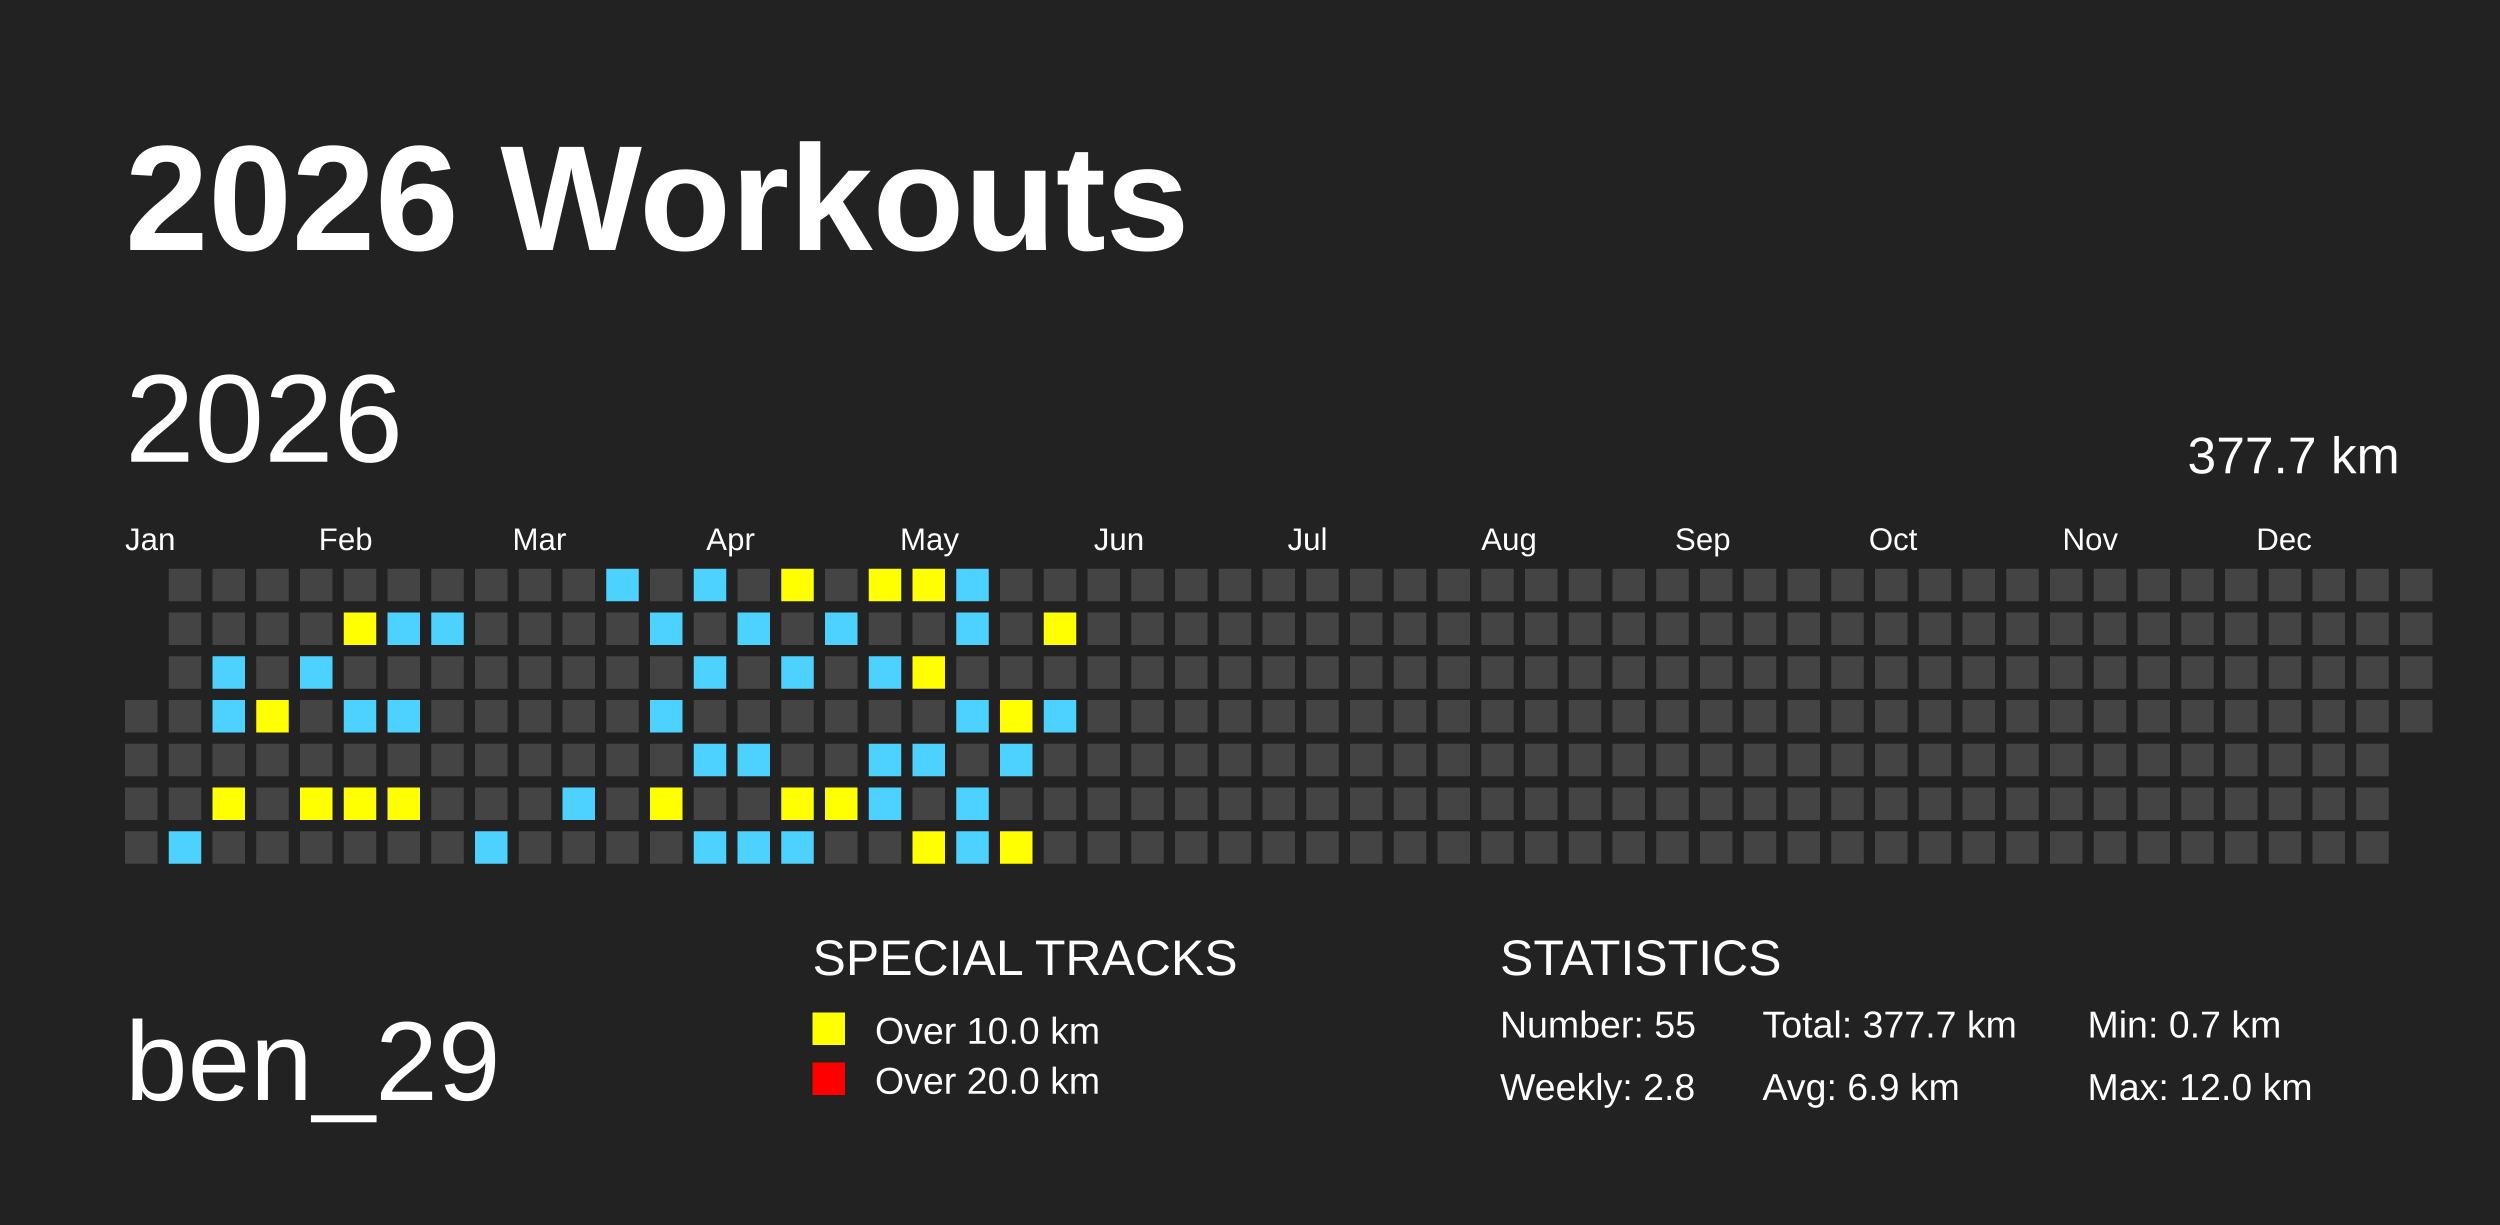
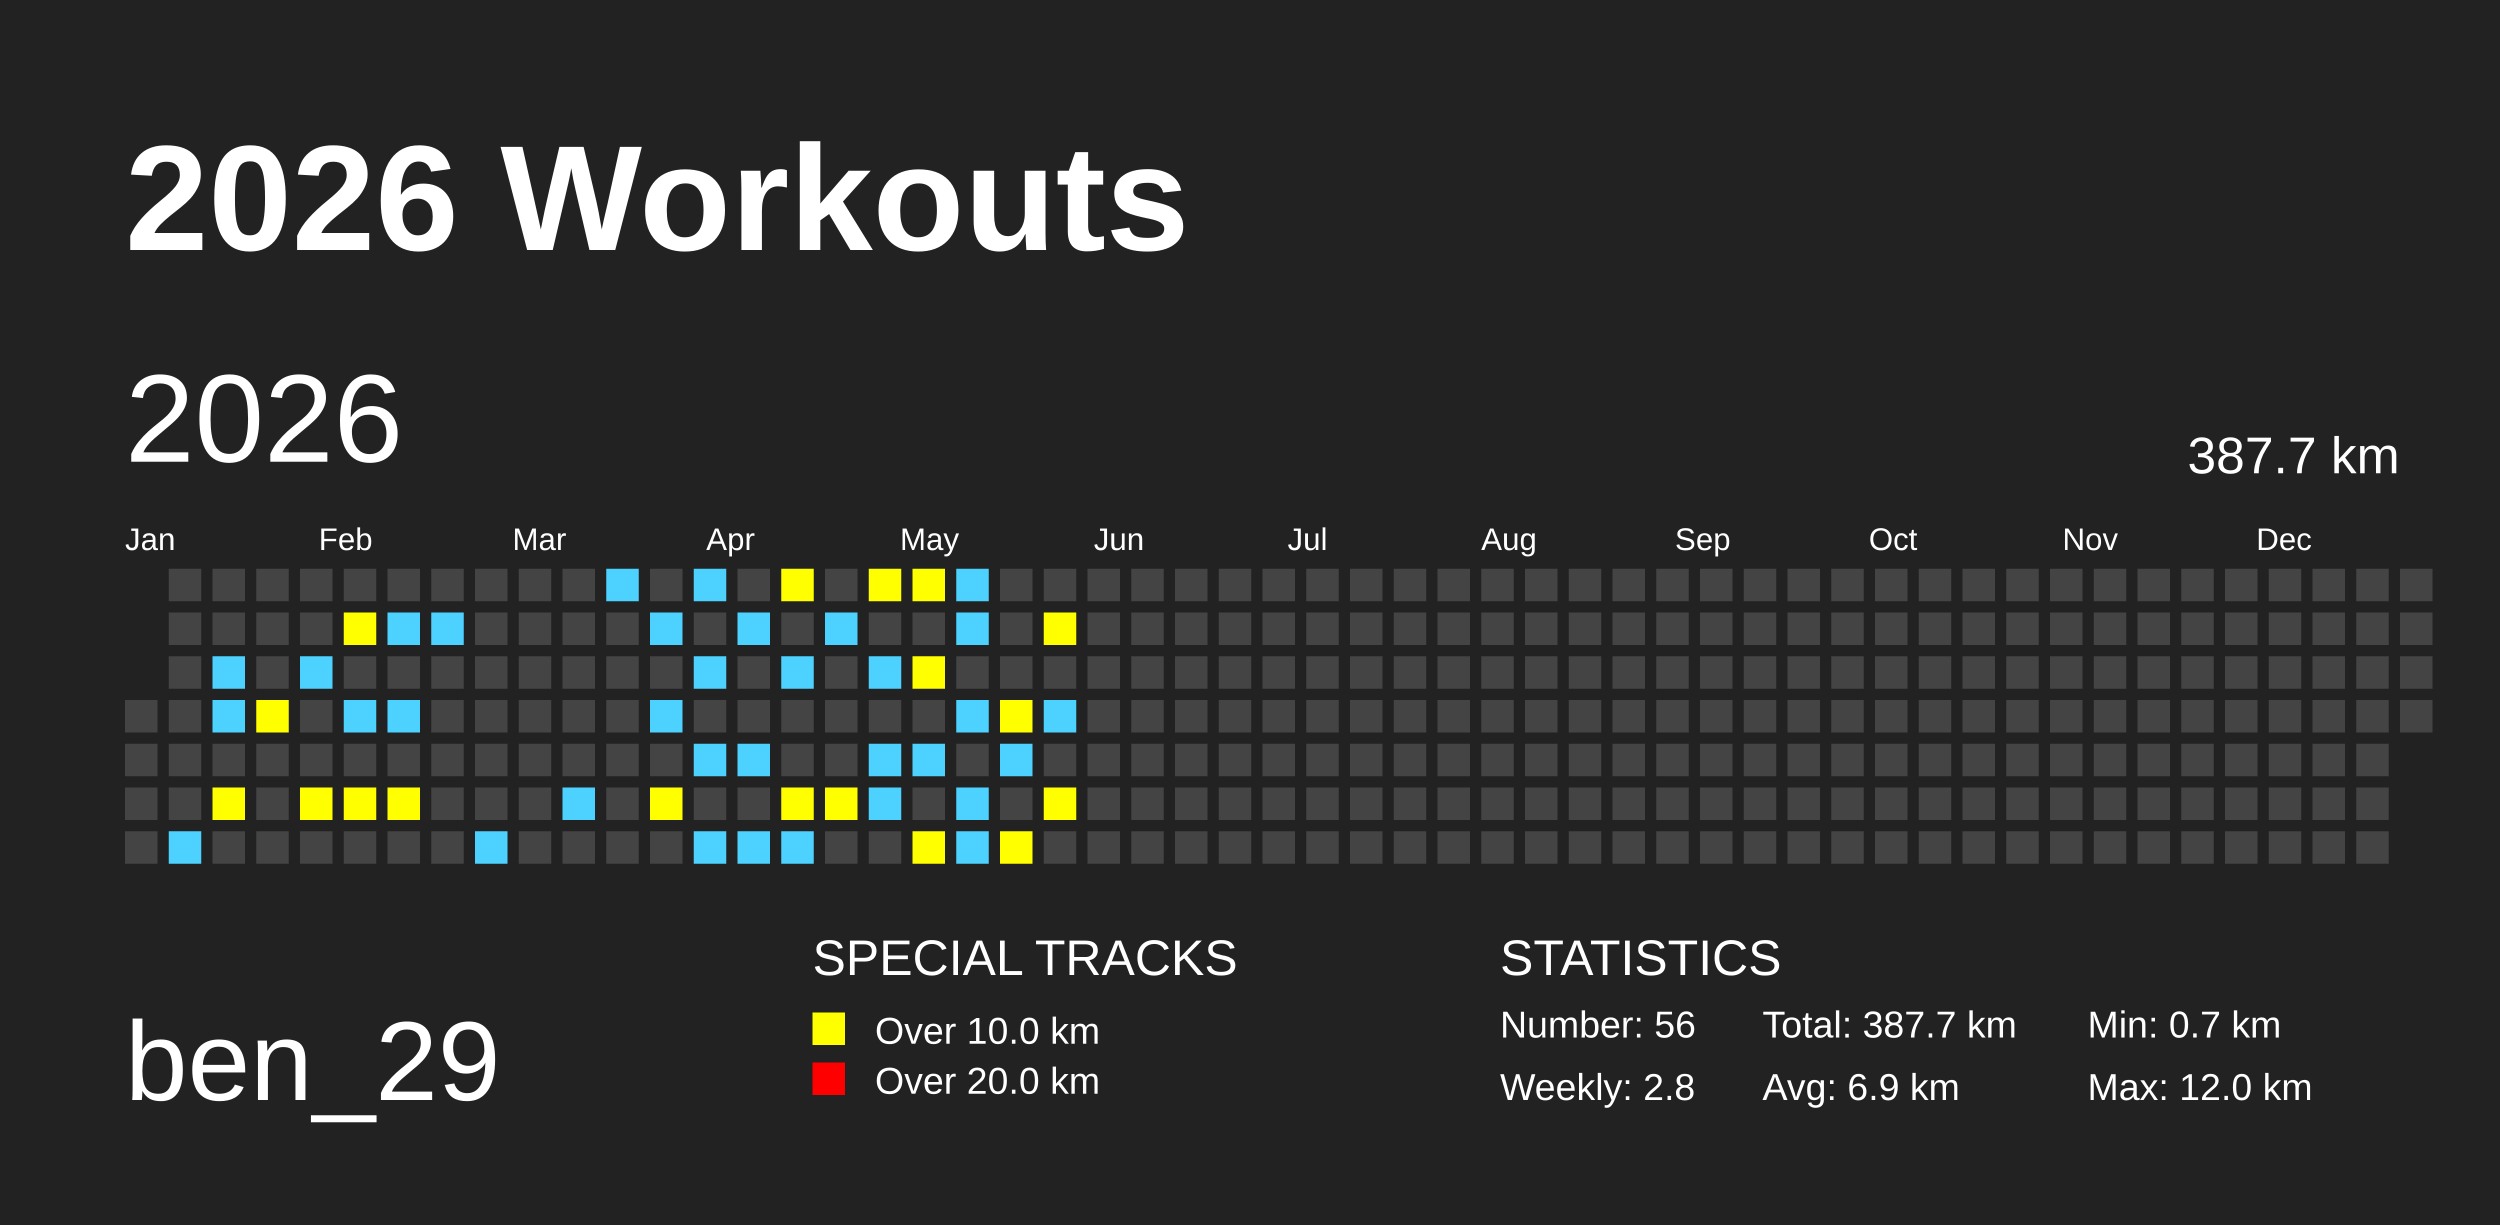
<svg xmlns="http://www.w3.org/2000/svg" baseProfile="full" height="98mm" version="1.1" viewBox="0,0,200,98" width="200mm">
  <defs />
  <rect fill="#222222" height="98" width="200" x="0" y="0" />
  <text fill="#FFFFFF" style="font-size:12px; font-family:Arial; font-weight:bold;" x="10" y="20">2026 Workouts</text>
  <text fill="#FFFFFF" style="font-size:9px; font-family:Arial" x="10" y="88">ben_29</text>
  <text fill="#FFFFFF" style="font-size:4px; font-family:Arial" x="65" y="78">SPECIAL TRACKS</text>
  <rect fill="yellow" height="2.6" width="2.6" x="65" y="81" />
  <text fill="#FFFFFF" style="font-size:3px; font-family:Arial" x="70" y="83.5">Over 10.0 km</text>
  <rect fill="red" height="2.6" width="2.6" x="65" y="85" />
  <text fill="#FFFFFF" style="font-size:3px; font-family:Arial" x="70" y="87.5">Over 20.0 km</text>
  <text fill="#FFFFFF" style="font-size:4px; font-family:Arial" x="120" y="78">STATISTICS</text>
-   <text fill="#FFFFFF" style="font-size:3px; font-family:Arial" x="120" y="83">Number: 55</text>
+   <text fill="#FFFFFF" style="font-size:3px; font-family:Arial" x="120" y="83">Number: 56</text>
  <text fill="#FFFFFF" style="font-size:3px; font-family:Arial" x="120" y="88">Weekly: 2.8</text>
-   <text fill="#FFFFFF" style="font-size:3px; font-family:Arial" x="141" y="83">Total: 377.7 km</text>
+   <text fill="#FFFFFF" style="font-size:3px; font-family:Arial" x="141" y="83">Total: 387.7 km</text>
  <text fill="#FFFFFF" style="font-size:3px; font-family:Arial" x="141" y="88">Avg: 6.9 km</text>
  <text fill="#FFFFFF" style="font-size:3px; font-family:Arial" x="167" y="83">Min: 0.7 km</text>
  <text fill="#FFFFFF" style="font-size:3px; font-family:Arial" x="167" y="88">Max: 12.0 km</text>
  <text dominant-baseline="hanging" fill="#FFFFFF" style="font-size:10.0px; font-family:Arial;" x="10" y="30">2026</text>
-   <text dominant-baseline="hanging" fill="#FFFFFF" style="font-size:4.125px; font-family:Arial;" x="175" y="35">377.7 km</text>
+   <text dominant-baseline="hanging" fill="#FFFFFF" style="font-size:4.125px; font-family:Arial;" x="175" y="35">387.7 km</text>
  <text fill="#FFFFFF" style="font-size:2.5px; font-family:Arial" x="10.0" y="44">Jan</text>
  <text fill="#FFFFFF" style="font-size:2.5px; font-family:Arial" x="25.5" y="44">Feb</text>
  <text fill="#FFFFFF" style="font-size:2.5px; font-family:Arial" x="41.0" y="44">Mar</text>
  <text fill="#FFFFFF" style="font-size:2.5px; font-family:Arial" x="56.5" y="44">Apr</text>
  <text fill="#FFFFFF" style="font-size:2.5px; font-family:Arial" x="72.0" y="44">May</text>
  <text fill="#FFFFFF" style="font-size:2.5px; font-family:Arial" x="87.5" y="44">Jun</text>
  <text fill="#FFFFFF" style="font-size:2.5px; font-family:Arial" x="103.0" y="44">Jul</text>
  <text fill="#FFFFFF" style="font-size:2.5px; font-family:Arial" x="118.5" y="44">Aug</text>
  <text fill="#FFFFFF" style="font-size:2.5px; font-family:Arial" x="134.0" y="44">Sep</text>
  <text fill="#FFFFFF" style="font-size:2.5px; font-family:Arial" x="149.5" y="44">Oct</text>
  <text fill="#FFFFFF" style="font-size:2.5px; font-family:Arial" x="165.0" y="44">Nov</text>
  <text fill="#FFFFFF" style="font-size:2.5px; font-family:Arial" x="180.5" y="44">Dec</text>
  <rect fill="#444444" height="2.6" width="2.6" x="10.0" y="56.0" />
  <rect fill="#444444" height="2.6" width="2.6" x="10.0" y="59.5" />
  <rect fill="#444444" height="2.6" width="2.6" x="10.0" y="63.0" />
  <rect fill="#444444" height="2.6" width="2.6" x="10.0" y="66.5" />
  <rect fill="#444444" height="2.6" width="2.6" x="13.5" y="45.5" />
  <rect fill="#444444" height="2.6" width="2.6" x="13.5" y="49.0" />
  <rect fill="#444444" height="2.6" width="2.6" x="13.5" y="52.5" />
  <rect fill="#444444" height="2.6" width="2.6" x="13.5" y="56.0" />
  <rect fill="#444444" height="2.6" width="2.6" x="13.5" y="59.5" />
  <rect fill="#444444" height="2.6" width="2.6" x="13.5" y="63.0" />
  <rect fill="#4DD2FF" height="2.6" width="2.6" x="13.5" y="66.5" />
  <rect fill="#444444" height="2.6" width="2.6" x="17.0" y="45.5" />
  <rect fill="#444444" height="2.6" width="2.6" x="17.0" y="49.0" />
  <rect fill="#4DD2FF" height="2.6" width="2.6" x="17.0" y="52.5" />
  <rect fill="#4DD2FF" height="2.6" width="2.6" x="17.0" y="56.0" />
  <rect fill="#444444" height="2.6" width="2.6" x="17.0" y="59.5" />
  <rect fill="yellow" height="2.6" width="2.6" x="17.0" y="63.0" />
  <rect fill="#444444" height="2.6" width="2.6" x="17.0" y="66.5" />
  <rect fill="#444444" height="2.6" width="2.6" x="20.5" y="45.5" />
  <rect fill="#444444" height="2.6" width="2.6" x="20.5" y="49.0" />
  <rect fill="#444444" height="2.6" width="2.6" x="20.5" y="52.5" />
  <rect fill="yellow" height="2.6" width="2.6" x="20.5" y="56.0" />
  <rect fill="#444444" height="2.6" width="2.6" x="20.5" y="59.5" />
  <rect fill="#444444" height="2.6" width="2.6" x="20.5" y="63.0" />
  <rect fill="#444444" height="2.6" width="2.6" x="20.5" y="66.5" />
  <rect fill="#444444" height="2.6" width="2.6" x="24.0" y="45.5" />
  <rect fill="#444444" height="2.6" width="2.6" x="24.0" y="49.0" />
  <rect fill="#4DD2FF" height="2.6" width="2.6" x="24.0" y="52.5" />
  <rect fill="#444444" height="2.6" width="2.6" x="24.0" y="56.0" />
  <rect fill="#444444" height="2.6" width="2.6" x="24.0" y="59.5" />
  <rect fill="yellow" height="2.6" width="2.6" x="24.0" y="63.0" />
  <rect fill="#444444" height="2.6" width="2.6" x="24.0" y="66.5" />
  <rect fill="#444444" height="2.6" width="2.6" x="27.5" y="45.5" />
  <rect fill="yellow" height="2.6" width="2.6" x="27.5" y="49.0" />
  <rect fill="#444444" height="2.6" width="2.6" x="27.5" y="52.5" />
  <rect fill="#4DD2FF" height="2.6" width="2.6" x="27.5" y="56.0" />
  <rect fill="#444444" height="2.6" width="2.6" x="27.5" y="59.5" />
  <rect fill="yellow" height="2.6" width="2.6" x="27.5" y="63.0" />
  <rect fill="#444444" height="2.6" width="2.6" x="27.5" y="66.5" />
  <rect fill="#444444" height="2.6" width="2.6" x="31.0" y="45.5" />
  <rect fill="#4DD2FF" height="2.6" width="2.6" x="31.0" y="49.0" />
  <rect fill="#444444" height="2.6" width="2.6" x="31.0" y="52.5" />
  <rect fill="#4DD2FF" height="2.6" width="2.6" x="31.0" y="56.0" />
  <rect fill="#444444" height="2.6" width="2.6" x="31.0" y="59.5" />
  <rect fill="yellow" height="2.6" width="2.6" x="31.0" y="63.0" />
  <rect fill="#444444" height="2.6" width="2.6" x="31.0" y="66.5" />
  <rect fill="#444444" height="2.6" width="2.6" x="34.5" y="45.5" />
  <rect fill="#4DD2FF" height="2.6" width="2.6" x="34.5" y="49.0" />
  <rect fill="#444444" height="2.6" width="2.6" x="34.5" y="52.5" />
  <rect fill="#444444" height="2.6" width="2.6" x="34.5" y="56.0" />
  <rect fill="#444444" height="2.6" width="2.6" x="34.5" y="59.5" />
  <rect fill="#444444" height="2.6" width="2.6" x="34.5" y="63.0" />
  <rect fill="#444444" height="2.6" width="2.6" x="34.5" y="66.5" />
  <rect fill="#444444" height="2.6" width="2.6" x="38.0" y="45.5" />
  <rect fill="#444444" height="2.6" width="2.6" x="38.0" y="49.0" />
  <rect fill="#444444" height="2.6" width="2.6" x="38.0" y="52.5" />
  <rect fill="#444444" height="2.6" width="2.6" x="38.0" y="56.0" />
  <rect fill="#444444" height="2.6" width="2.6" x="38.0" y="59.5" />
  <rect fill="#444444" height="2.6" width="2.6" x="38.0" y="63.0" />
  <rect fill="#4DD2FF" height="2.6" width="2.6" x="38.0" y="66.5" />
  <rect fill="#444444" height="2.6" width="2.6" x="41.5" y="45.5" />
  <rect fill="#444444" height="2.6" width="2.6" x="41.5" y="49.0" />
  <rect fill="#444444" height="2.6" width="2.6" x="41.5" y="52.5" />
  <rect fill="#444444" height="2.6" width="2.6" x="41.5" y="56.0" />
  <rect fill="#444444" height="2.6" width="2.6" x="41.5" y="59.5" />
  <rect fill="#444444" height="2.6" width="2.6" x="41.5" y="63.0" />
  <rect fill="#444444" height="2.6" width="2.6" x="41.5" y="66.5" />
  <rect fill="#444444" height="2.6" width="2.6" x="45.0" y="45.5" />
  <rect fill="#444444" height="2.6" width="2.6" x="45.0" y="49.0" />
  <rect fill="#444444" height="2.6" width="2.6" x="45.0" y="52.5" />
  <rect fill="#444444" height="2.6" width="2.6" x="45.0" y="56.0" />
  <rect fill="#444444" height="2.6" width="2.6" x="45.0" y="59.5" />
  <rect fill="#4DD2FF" height="2.6" width="2.6" x="45.0" y="63.0" />
  <rect fill="#444444" height="2.6" width="2.6" x="45.0" y="66.5" />
  <rect fill="#4DD2FF" height="2.6" width="2.6" x="48.5" y="45.5" />
  <rect fill="#444444" height="2.6" width="2.6" x="48.5" y="49.0" />
  <rect fill="#444444" height="2.6" width="2.6" x="48.5" y="52.5" />
  <rect fill="#444444" height="2.6" width="2.6" x="48.5" y="56.0" />
  <rect fill="#444444" height="2.6" width="2.6" x="48.5" y="59.5" />
  <rect fill="#444444" height="2.6" width="2.6" x="48.5" y="63.0" />
  <rect fill="#444444" height="2.6" width="2.6" x="48.5" y="66.5" />
  <rect fill="#444444" height="2.6" width="2.6" x="52.0" y="45.5" />
  <rect fill="#4DD2FF" height="2.6" width="2.6" x="52.0" y="49.0" />
  <rect fill="#444444" height="2.6" width="2.6" x="52.0" y="52.5" />
  <rect fill="#4DD2FF" height="2.6" width="2.6" x="52.0" y="56.0" />
  <rect fill="#444444" height="2.6" width="2.6" x="52.0" y="59.5" />
  <rect fill="yellow" height="2.6" width="2.6" x="52.0" y="63.0" />
  <rect fill="#444444" height="2.6" width="2.6" x="52.0" y="66.5" />
  <rect fill="#4DD2FF" height="2.6" width="2.6" x="55.5" y="45.5" />
  <rect fill="#444444" height="2.6" width="2.6" x="55.5" y="49.0" />
  <rect fill="#4DD2FF" height="2.6" width="2.6" x="55.5" y="52.5" />
  <rect fill="#444444" height="2.6" width="2.6" x="55.5" y="56.0" />
  <rect fill="#4DD2FF" height="2.6" width="2.6" x="55.5" y="59.5" />
  <rect fill="#444444" height="2.6" width="2.6" x="55.5" y="63.0" />
  <rect fill="#4DD2FF" height="2.6" width="2.6" x="55.5" y="66.5" />
  <rect fill="#444444" height="2.6" width="2.6" x="59.0" y="45.5" />
  <rect fill="#4DD2FF" height="2.6" width="2.6" x="59.0" y="49.0" />
  <rect fill="#444444" height="2.6" width="2.6" x="59.0" y="52.5" />
  <rect fill="#444444" height="2.6" width="2.6" x="59.0" y="56.0" />
  <rect fill="#4DD2FF" height="2.6" width="2.6" x="59.0" y="59.5" />
  <rect fill="#444444" height="2.6" width="2.6" x="59.0" y="63.0" />
  <rect fill="#4DD2FF" height="2.6" width="2.6" x="59.0" y="66.5" />
  <rect fill="yellow" height="2.6" width="2.6" x="62.5" y="45.5" />
  <rect fill="#444444" height="2.6" width="2.6" x="62.5" y="49.0" />
  <rect fill="#4DD2FF" height="2.6" width="2.6" x="62.5" y="52.5" />
  <rect fill="#444444" height="2.6" width="2.6" x="62.5" y="56.0" />
  <rect fill="#444444" height="2.6" width="2.6" x="62.5" y="59.5" />
  <rect fill="yellow" height="2.6" width="2.6" x="62.5" y="63.0" />
  <rect fill="#4DD2FF" height="2.6" width="2.6" x="62.5" y="66.5" />
  <rect fill="#444444" height="2.6" width="2.6" x="66.0" y="45.5" />
  <rect fill="#4DD2FF" height="2.6" width="2.6" x="66.0" y="49.0" />
  <rect fill="#444444" height="2.6" width="2.6" x="66.0" y="52.5" />
  <rect fill="#444444" height="2.6" width="2.6" x="66.0" y="56.0" />
  <rect fill="#444444" height="2.6" width="2.6" x="66.0" y="59.5" />
  <rect fill="yellow" height="2.6" width="2.6" x="66.0" y="63.0" />
  <rect fill="#444444" height="2.6" width="2.6" x="66.0" y="66.5" />
  <rect fill="yellow" height="2.6" width="2.6" x="69.5" y="45.5" />
  <rect fill="#444444" height="2.6" width="2.6" x="69.5" y="49.0" />
  <rect fill="#4DD2FF" height="2.6" width="2.6" x="69.5" y="52.5" />
  <rect fill="#444444" height="2.6" width="2.6" x="69.5" y="56.0" />
  <rect fill="#4DD2FF" height="2.6" width="2.6" x="69.5" y="59.5" />
  <rect fill="#4DD2FF" height="2.6" width="2.6" x="69.5" y="63.0" />
  <rect fill="#444444" height="2.6" width="2.6" x="69.5" y="66.5" />
  <rect fill="yellow" height="2.6" width="2.6" x="73.0" y="45.5" />
  <rect fill="#444444" height="2.6" width="2.6" x="73.0" y="49.0" />
  <rect fill="yellow" height="2.6" width="2.6" x="73.0" y="52.5" />
  <rect fill="#444444" height="2.6" width="2.6" x="73.0" y="56.0" />
  <rect fill="#4DD2FF" height="2.6" width="2.6" x="73.0" y="59.5" />
  <rect fill="#444444" height="2.6" width="2.6" x="73.0" y="63.0" />
  <rect fill="yellow" height="2.6" width="2.6" x="73.0" y="66.5" />
  <rect fill="#4DD2FF" height="2.6" width="2.6" x="76.5" y="45.5" />
  <rect fill="#4DD2FF" height="2.6" width="2.6" x="76.5" y="49.0" />
  <rect fill="#444444" height="2.6" width="2.6" x="76.5" y="52.5" />
  <rect fill="#4DD2FF" height="2.6" width="2.6" x="76.5" y="56.0" />
  <rect fill="#444444" height="2.6" width="2.6" x="76.5" y="59.5" />
  <rect fill="#4DD2FF" height="2.6" width="2.6" x="76.5" y="63.0" />
  <rect fill="#4DD2FF" height="2.6" width="2.6" x="76.5" y="66.5" />
  <rect fill="#444444" height="2.6" width="2.6" x="80.0" y="45.5" />
  <rect fill="#444444" height="2.6" width="2.6" x="80.0" y="49.0" />
  <rect fill="#444444" height="2.6" width="2.6" x="80.0" y="52.5" />
  <rect fill="yellow" height="2.6" width="2.6" x="80.0" y="56.0" />
  <rect fill="#4DD2FF" height="2.6" width="2.6" x="80.0" y="59.5" />
  <rect fill="#444444" height="2.6" width="2.6" x="80.0" y="63.0" />
  <rect fill="yellow" height="2.6" width="2.6" x="80.0" y="66.5" />
  <rect fill="#444444" height="2.6" width="2.6" x="83.5" y="45.5" />
  <rect fill="yellow" height="2.6" width="2.6" x="83.5" y="49.0" />
  <rect fill="#444444" height="2.6" width="2.6" x="83.5" y="52.5" />
  <rect fill="#4DD2FF" height="2.6" width="2.6" x="83.5" y="56.0" />
  <rect fill="#444444" height="2.6" width="2.6" x="83.5" y="59.5" />
-   <rect fill="#444444" height="2.6" width="2.6" x="83.5" y="63.0" />
+   <rect fill="yellow" height="2.6" width="2.6" x="83.5" y="63.0" />
  <rect fill="#444444" height="2.6" width="2.6" x="83.5" y="66.5" />
  <rect fill="#444444" height="2.6" width="2.6" x="87.0" y="45.5" />
  <rect fill="#444444" height="2.6" width="2.6" x="87.0" y="49.0" />
  <rect fill="#444444" height="2.6" width="2.6" x="87.0" y="52.5" />
  <rect fill="#444444" height="2.6" width="2.6" x="87.0" y="56.0" />
  <rect fill="#444444" height="2.6" width="2.6" x="87.0" y="59.5" />
  <rect fill="#444444" height="2.6" width="2.6" x="87.0" y="63.0" />
  <rect fill="#444444" height="2.6" width="2.6" x="87.0" y="66.5" />
  <rect fill="#444444" height="2.6" width="2.6" x="90.5" y="45.5" />
  <rect fill="#444444" height="2.6" width="2.6" x="90.5" y="49.0" />
  <rect fill="#444444" height="2.6" width="2.6" x="90.5" y="52.5" />
  <rect fill="#444444" height="2.6" width="2.6" x="90.5" y="56.0" />
  <rect fill="#444444" height="2.6" width="2.6" x="90.5" y="59.5" />
  <rect fill="#444444" height="2.6" width="2.6" x="90.5" y="63.0" />
  <rect fill="#444444" height="2.6" width="2.6" x="90.5" y="66.5" />
  <rect fill="#444444" height="2.6" width="2.6" x="94.0" y="45.5" />
  <rect fill="#444444" height="2.6" width="2.6" x="94.0" y="49.0" />
  <rect fill="#444444" height="2.6" width="2.6" x="94.0" y="52.5" />
  <rect fill="#444444" height="2.6" width="2.6" x="94.0" y="56.0" />
  <rect fill="#444444" height="2.6" width="2.6" x="94.0" y="59.5" />
  <rect fill="#444444" height="2.6" width="2.6" x="94.0" y="63.0" />
  <rect fill="#444444" height="2.6" width="2.6" x="94.0" y="66.5" />
  <rect fill="#444444" height="2.6" width="2.6" x="97.5" y="45.5" />
  <rect fill="#444444" height="2.6" width="2.6" x="97.5" y="49.0" />
  <rect fill="#444444" height="2.6" width="2.6" x="97.5" y="52.5" />
  <rect fill="#444444" height="2.6" width="2.6" x="97.5" y="56.0" />
  <rect fill="#444444" height="2.6" width="2.6" x="97.5" y="59.5" />
  <rect fill="#444444" height="2.6" width="2.6" x="97.5" y="63.0" />
  <rect fill="#444444" height="2.6" width="2.6" x="97.5" y="66.5" />
  <rect fill="#444444" height="2.6" width="2.6" x="101.0" y="45.5" />
  <rect fill="#444444" height="2.6" width="2.6" x="101.0" y="49.0" />
  <rect fill="#444444" height="2.6" width="2.6" x="101.0" y="52.5" />
  <rect fill="#444444" height="2.6" width="2.6" x="101.0" y="56.0" />
  <rect fill="#444444" height="2.6" width="2.6" x="101.0" y="59.5" />
  <rect fill="#444444" height="2.6" width="2.6" x="101.0" y="63.0" />
  <rect fill="#444444" height="2.6" width="2.6" x="101.0" y="66.5" />
  <rect fill="#444444" height="2.6" width="2.6" x="104.5" y="45.5" />
  <rect fill="#444444" height="2.6" width="2.6" x="104.5" y="49.0" />
  <rect fill="#444444" height="2.6" width="2.6" x="104.5" y="52.5" />
  <rect fill="#444444" height="2.6" width="2.6" x="104.5" y="56.0" />
  <rect fill="#444444" height="2.6" width="2.6" x="104.5" y="59.5" />
  <rect fill="#444444" height="2.6" width="2.6" x="104.5" y="63.0" />
  <rect fill="#444444" height="2.6" width="2.6" x="104.5" y="66.5" />
  <rect fill="#444444" height="2.6" width="2.6" x="108.0" y="45.5" />
  <rect fill="#444444" height="2.6" width="2.6" x="108.0" y="49.0" />
  <rect fill="#444444" height="2.6" width="2.6" x="108.0" y="52.5" />
  <rect fill="#444444" height="2.6" width="2.6" x="108.0" y="56.0" />
  <rect fill="#444444" height="2.6" width="2.6" x="108.0" y="59.5" />
  <rect fill="#444444" height="2.6" width="2.6" x="108.0" y="63.0" />
  <rect fill="#444444" height="2.6" width="2.6" x="108.0" y="66.5" />
  <rect fill="#444444" height="2.6" width="2.6" x="111.5" y="45.5" />
  <rect fill="#444444" height="2.6" width="2.6" x="111.5" y="49.0" />
  <rect fill="#444444" height="2.6" width="2.6" x="111.5" y="52.5" />
  <rect fill="#444444" height="2.6" width="2.6" x="111.5" y="56.0" />
  <rect fill="#444444" height="2.6" width="2.6" x="111.5" y="59.5" />
  <rect fill="#444444" height="2.6" width="2.6" x="111.5" y="63.0" />
  <rect fill="#444444" height="2.6" width="2.6" x="111.5" y="66.5" />
  <rect fill="#444444" height="2.6" width="2.6" x="115.0" y="45.5" />
  <rect fill="#444444" height="2.6" width="2.6" x="115.0" y="49.0" />
  <rect fill="#444444" height="2.6" width="2.6" x="115.0" y="52.5" />
  <rect fill="#444444" height="2.6" width="2.6" x="115.0" y="56.0" />
  <rect fill="#444444" height="2.6" width="2.6" x="115.0" y="59.5" />
  <rect fill="#444444" height="2.6" width="2.6" x="115.0" y="63.0" />
  <rect fill="#444444" height="2.6" width="2.6" x="115.0" y="66.5" />
  <rect fill="#444444" height="2.6" width="2.6" x="118.5" y="45.5" />
  <rect fill="#444444" height="2.6" width="2.6" x="118.5" y="49.0" />
  <rect fill="#444444" height="2.6" width="2.6" x="118.5" y="52.5" />
  <rect fill="#444444" height="2.6" width="2.6" x="118.5" y="56.0" />
  <rect fill="#444444" height="2.6" width="2.6" x="118.5" y="59.5" />
  <rect fill="#444444" height="2.6" width="2.6" x="118.5" y="63.0" />
  <rect fill="#444444" height="2.6" width="2.6" x="118.5" y="66.5" />
  <rect fill="#444444" height="2.6" width="2.6" x="122.0" y="45.5" />
  <rect fill="#444444" height="2.6" width="2.6" x="122.0" y="49.0" />
  <rect fill="#444444" height="2.6" width="2.6" x="122.0" y="52.5" />
  <rect fill="#444444" height="2.6" width="2.6" x="122.0" y="56.0" />
  <rect fill="#444444" height="2.6" width="2.6" x="122.0" y="59.5" />
  <rect fill="#444444" height="2.6" width="2.6" x="122.0" y="63.0" />
  <rect fill="#444444" height="2.6" width="2.6" x="122.0" y="66.5" />
  <rect fill="#444444" height="2.6" width="2.6" x="125.5" y="45.5" />
  <rect fill="#444444" height="2.6" width="2.6" x="125.5" y="49.0" />
  <rect fill="#444444" height="2.6" width="2.6" x="125.5" y="52.5" />
  <rect fill="#444444" height="2.6" width="2.6" x="125.5" y="56.0" />
  <rect fill="#444444" height="2.6" width="2.6" x="125.5" y="59.5" />
  <rect fill="#444444" height="2.6" width="2.6" x="125.5" y="63.0" />
  <rect fill="#444444" height="2.6" width="2.6" x="125.5" y="66.5" />
  <rect fill="#444444" height="2.6" width="2.6" x="129.0" y="45.5" />
  <rect fill="#444444" height="2.6" width="2.6" x="129.0" y="49.0" />
  <rect fill="#444444" height="2.6" width="2.6" x="129.0" y="52.5" />
  <rect fill="#444444" height="2.6" width="2.6" x="129.0" y="56.0" />
  <rect fill="#444444" height="2.6" width="2.6" x="129.0" y="59.5" />
  <rect fill="#444444" height="2.6" width="2.6" x="129.0" y="63.0" />
  <rect fill="#444444" height="2.6" width="2.6" x="129.0" y="66.5" />
  <rect fill="#444444" height="2.6" width="2.6" x="132.5" y="45.5" />
  <rect fill="#444444" height="2.6" width="2.6" x="132.5" y="49.0" />
  <rect fill="#444444" height="2.6" width="2.6" x="132.5" y="52.5" />
  <rect fill="#444444" height="2.6" width="2.6" x="132.5" y="56.0" />
  <rect fill="#444444" height="2.6" width="2.6" x="132.5" y="59.5" />
  <rect fill="#444444" height="2.6" width="2.6" x="132.5" y="63.0" />
  <rect fill="#444444" height="2.6" width="2.6" x="132.5" y="66.5" />
  <rect fill="#444444" height="2.6" width="2.6" x="136.0" y="45.5" />
  <rect fill="#444444" height="2.6" width="2.6" x="136.0" y="49.0" />
  <rect fill="#444444" height="2.6" width="2.6" x="136.0" y="52.5" />
  <rect fill="#444444" height="2.6" width="2.6" x="136.0" y="56.0" />
  <rect fill="#444444" height="2.6" width="2.6" x="136.0" y="59.5" />
  <rect fill="#444444" height="2.6" width="2.6" x="136.0" y="63.0" />
  <rect fill="#444444" height="2.6" width="2.6" x="136.0" y="66.5" />
  <rect fill="#444444" height="2.6" width="2.6" x="139.5" y="45.5" />
  <rect fill="#444444" height="2.6" width="2.6" x="139.5" y="49.0" />
  <rect fill="#444444" height="2.6" width="2.6" x="139.5" y="52.5" />
  <rect fill="#444444" height="2.6" width="2.6" x="139.5" y="56.0" />
  <rect fill="#444444" height="2.6" width="2.6" x="139.5" y="59.5" />
  <rect fill="#444444" height="2.6" width="2.6" x="139.5" y="63.0" />
  <rect fill="#444444" height="2.6" width="2.6" x="139.5" y="66.5" />
  <rect fill="#444444" height="2.6" width="2.6" x="143.0" y="45.5" />
  <rect fill="#444444" height="2.6" width="2.6" x="143.0" y="49.0" />
  <rect fill="#444444" height="2.6" width="2.6" x="143.0" y="52.5" />
  <rect fill="#444444" height="2.6" width="2.6" x="143.0" y="56.0" />
  <rect fill="#444444" height="2.6" width="2.6" x="143.0" y="59.5" />
  <rect fill="#444444" height="2.6" width="2.6" x="143.0" y="63.0" />
  <rect fill="#444444" height="2.6" width="2.6" x="143.0" y="66.5" />
  <rect fill="#444444" height="2.6" width="2.6" x="146.5" y="45.5" />
  <rect fill="#444444" height="2.6" width="2.6" x="146.5" y="49.0" />
  <rect fill="#444444" height="2.6" width="2.6" x="146.5" y="52.5" />
  <rect fill="#444444" height="2.6" width="2.6" x="146.5" y="56.0" />
  <rect fill="#444444" height="2.6" width="2.6" x="146.5" y="59.5" />
  <rect fill="#444444" height="2.6" width="2.6" x="146.5" y="63.0" />
  <rect fill="#444444" height="2.6" width="2.6" x="146.5" y="66.5" />
  <rect fill="#444444" height="2.6" width="2.6" x="150.0" y="45.5" />
  <rect fill="#444444" height="2.6" width="2.6" x="150.0" y="49.0" />
  <rect fill="#444444" height="2.6" width="2.6" x="150.0" y="52.5" />
  <rect fill="#444444" height="2.6" width="2.6" x="150.0" y="56.0" />
  <rect fill="#444444" height="2.6" width="2.6" x="150.0" y="59.5" />
  <rect fill="#444444" height="2.6" width="2.6" x="150.0" y="63.0" />
  <rect fill="#444444" height="2.6" width="2.6" x="150.0" y="66.5" />
  <rect fill="#444444" height="2.6" width="2.6" x="153.5" y="45.5" />
  <rect fill="#444444" height="2.6" width="2.6" x="153.5" y="49.0" />
  <rect fill="#444444" height="2.6" width="2.6" x="153.5" y="52.5" />
  <rect fill="#444444" height="2.6" width="2.6" x="153.5" y="56.0" />
  <rect fill="#444444" height="2.6" width="2.6" x="153.5" y="59.5" />
  <rect fill="#444444" height="2.6" width="2.6" x="153.5" y="63.0" />
  <rect fill="#444444" height="2.6" width="2.6" x="153.5" y="66.5" />
  <rect fill="#444444" height="2.6" width="2.6" x="157.0" y="45.5" />
  <rect fill="#444444" height="2.6" width="2.6" x="157.0" y="49.0" />
  <rect fill="#444444" height="2.6" width="2.6" x="157.0" y="52.5" />
  <rect fill="#444444" height="2.6" width="2.6" x="157.0" y="56.0" />
  <rect fill="#444444" height="2.6" width="2.6" x="157.0" y="59.5" />
  <rect fill="#444444" height="2.6" width="2.6" x="157.0" y="63.0" />
  <rect fill="#444444" height="2.6" width="2.6" x="157.0" y="66.5" />
  <rect fill="#444444" height="2.6" width="2.6" x="160.5" y="45.5" />
  <rect fill="#444444" height="2.6" width="2.6" x="160.5" y="49.0" />
  <rect fill="#444444" height="2.6" width="2.6" x="160.5" y="52.5" />
  <rect fill="#444444" height="2.6" width="2.6" x="160.5" y="56.0" />
  <rect fill="#444444" height="2.6" width="2.6" x="160.5" y="59.5" />
  <rect fill="#444444" height="2.6" width="2.6" x="160.5" y="63.0" />
  <rect fill="#444444" height="2.6" width="2.6" x="160.5" y="66.5" />
  <rect fill="#444444" height="2.6" width="2.6" x="164.0" y="45.5" />
  <rect fill="#444444" height="2.6" width="2.6" x="164.0" y="49.0" />
  <rect fill="#444444" height="2.6" width="2.6" x="164.0" y="52.5" />
  <rect fill="#444444" height="2.6" width="2.6" x="164.0" y="56.0" />
  <rect fill="#444444" height="2.6" width="2.6" x="164.0" y="59.5" />
  <rect fill="#444444" height="2.6" width="2.6" x="164.0" y="63.0" />
  <rect fill="#444444" height="2.6" width="2.6" x="164.0" y="66.5" />
  <rect fill="#444444" height="2.6" width="2.6" x="167.5" y="45.5" />
  <rect fill="#444444" height="2.6" width="2.6" x="167.5" y="49.0" />
  <rect fill="#444444" height="2.6" width="2.6" x="167.5" y="52.5" />
  <rect fill="#444444" height="2.6" width="2.6" x="167.5" y="56.0" />
  <rect fill="#444444" height="2.6" width="2.6" x="167.5" y="59.5" />
  <rect fill="#444444" height="2.6" width="2.6" x="167.5" y="63.0" />
  <rect fill="#444444" height="2.6" width="2.6" x="167.5" y="66.5" />
  <rect fill="#444444" height="2.6" width="2.6" x="171.0" y="45.5" />
  <rect fill="#444444" height="2.6" width="2.6" x="171.0" y="49.0" />
  <rect fill="#444444" height="2.6" width="2.6" x="171.0" y="52.5" />
  <rect fill="#444444" height="2.6" width="2.6" x="171.0" y="56.0" />
  <rect fill="#444444" height="2.6" width="2.6" x="171.0" y="59.5" />
  <rect fill="#444444" height="2.6" width="2.6" x="171.0" y="63.0" />
  <rect fill="#444444" height="2.6" width="2.6" x="171.0" y="66.5" />
  <rect fill="#444444" height="2.6" width="2.6" x="174.5" y="45.5" />
  <rect fill="#444444" height="2.6" width="2.6" x="174.5" y="49.0" />
  <rect fill="#444444" height="2.6" width="2.6" x="174.5" y="52.5" />
  <rect fill="#444444" height="2.6" width="2.6" x="174.5" y="56.0" />
  <rect fill="#444444" height="2.6" width="2.6" x="174.5" y="59.5" />
  <rect fill="#444444" height="2.6" width="2.6" x="174.5" y="63.0" />
  <rect fill="#444444" height="2.6" width="2.6" x="174.5" y="66.5" />
  <rect fill="#444444" height="2.6" width="2.6" x="178.0" y="45.5" />
  <rect fill="#444444" height="2.6" width="2.6" x="178.0" y="49.0" />
  <rect fill="#444444" height="2.6" width="2.6" x="178.0" y="52.5" />
  <rect fill="#444444" height="2.6" width="2.6" x="178.0" y="56.0" />
  <rect fill="#444444" height="2.6" width="2.6" x="178.0" y="59.5" />
  <rect fill="#444444" height="2.6" width="2.6" x="178.0" y="63.0" />
  <rect fill="#444444" height="2.6" width="2.6" x="178.0" y="66.5" />
  <rect fill="#444444" height="2.6" width="2.6" x="181.5" y="45.5" />
  <rect fill="#444444" height="2.6" width="2.6" x="181.5" y="49.0" />
  <rect fill="#444444" height="2.6" width="2.6" x="181.5" y="52.5" />
  <rect fill="#444444" height="2.6" width="2.6" x="181.5" y="56.0" />
  <rect fill="#444444" height="2.6" width="2.6" x="181.5" y="59.5" />
  <rect fill="#444444" height="2.6" width="2.6" x="181.5" y="63.0" />
  <rect fill="#444444" height="2.6" width="2.6" x="181.5" y="66.5" />
  <rect fill="#444444" height="2.6" width="2.6" x="185.0" y="45.5" />
  <rect fill="#444444" height="2.6" width="2.6" x="185.0" y="49.0" />
  <rect fill="#444444" height="2.6" width="2.6" x="185.0" y="52.5" />
  <rect fill="#444444" height="2.6" width="2.6" x="185.0" y="56.0" />
  <rect fill="#444444" height="2.6" width="2.6" x="185.0" y="59.5" />
  <rect fill="#444444" height="2.6" width="2.6" x="185.0" y="63.0" />
  <rect fill="#444444" height="2.6" width="2.6" x="185.0" y="66.5" />
  <rect fill="#444444" height="2.6" width="2.6" x="188.5" y="45.5" />
  <rect fill="#444444" height="2.6" width="2.6" x="188.5" y="49.0" />
  <rect fill="#444444" height="2.6" width="2.6" x="188.5" y="52.5" />
  <rect fill="#444444" height="2.6" width="2.6" x="188.5" y="56.0" />
  <rect fill="#444444" height="2.6" width="2.6" x="188.5" y="59.5" />
  <rect fill="#444444" height="2.6" width="2.6" x="188.5" y="63.0" />
  <rect fill="#444444" height="2.6" width="2.6" x="188.5" y="66.5" />
  <rect fill="#444444" height="2.6" width="2.6" x="192.0" y="45.5" />
  <rect fill="#444444" height="2.6" width="2.6" x="192.0" y="49.0" />
  <rect fill="#444444" height="2.6" width="2.6" x="192.0" y="52.5" />
  <rect fill="#444444" height="2.6" width="2.6" x="192.0" y="56.0" />
</svg>
